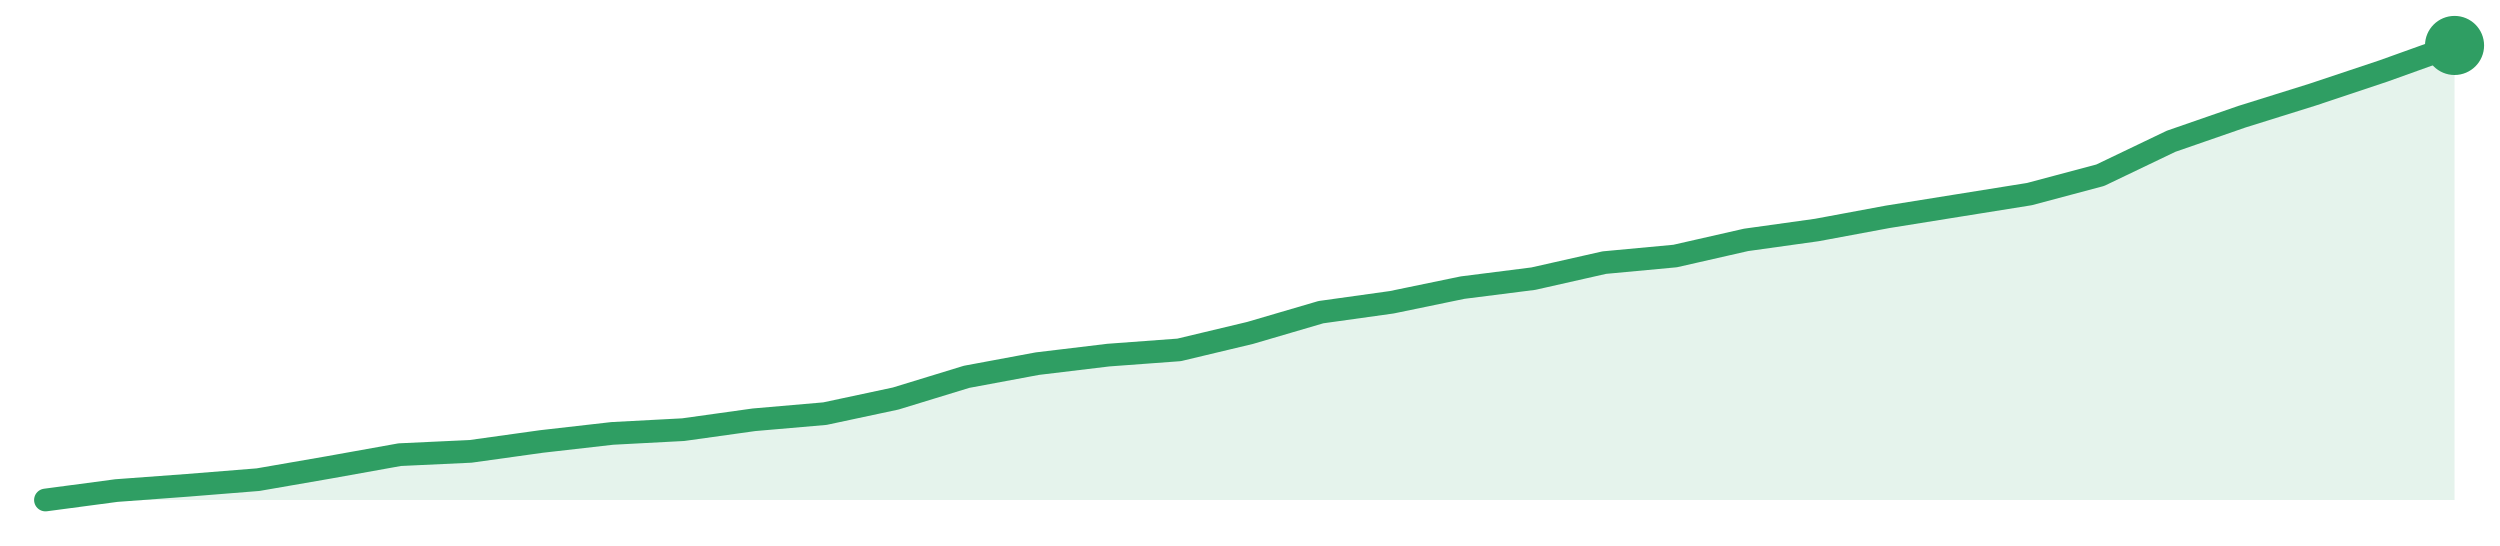
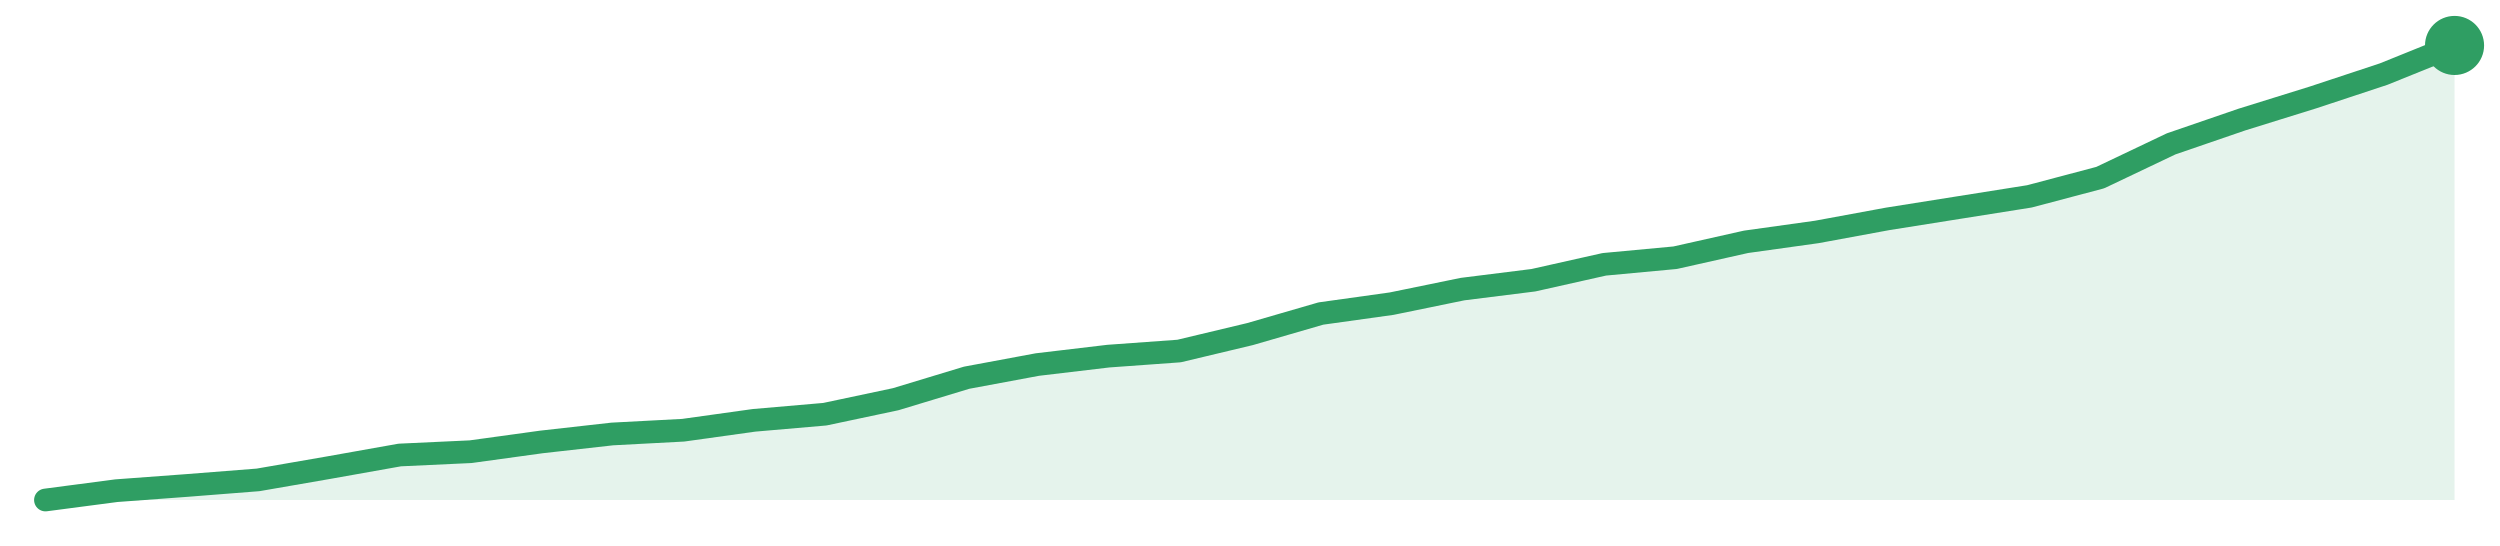
<svg xmlns="http://www.w3.org/2000/svg" width="220" height="48" viewBox="0 0 220 48" role="img" aria-label="trend">
-   <path d="M4.0,44.0 L4.0,44.0 L10.24,43.17 L16.47,42.71 L22.71,42.21 L28.94,41.13 L35.18,40.01 L41.41,39.72 L47.65,38.85 L53.88,38.14 L60.12,37.81 L66.35,36.94 L72.59,36.4 L78.82,35.07 L85.06,33.16 L91.29,32.0 L97.53,31.25 L103.76,30.79 L110.0,29.3 L116.24,27.47 L122.47,26.6 L128.71,25.31 L134.94,24.52 L141.18,23.11 L147.41,22.53 L153.65,21.11 L159.88,20.24 L166.12,19.08 L172.35,18.08 L178.59,17.08 L184.82,15.42 L191.06,12.43 L197.29,10.27 L203.53,8.32 L209.76,6.24 L216.0,4.0 L216.0,44.0 Z" fill="#2f9e631f" />
-   <path d="M4.0,44.0 L10.24,43.17 L16.47,42.71 L22.71,42.21 L28.94,41.13 L35.18,40.01 L41.41,39.72 L47.65,38.85 L53.88,38.14 L60.12,37.81 L66.35,36.94 L72.59,36.4 L78.82,35.07 L85.06,33.16 L91.29,32.0 L97.53,31.25 L103.76,30.79 L110.0,29.3 L116.24,27.47 L122.47,26.6 L128.71,25.31 L134.94,24.52 L141.18,23.11 L147.41,22.53 L153.65,21.11 L159.88,20.24 L166.12,19.08 L172.35,18.08 L178.59,17.08 L184.82,15.42 L191.06,12.43 L197.29,10.27 L203.53,8.32 L209.76,6.24 L216.0,4.0" fill="none" stroke="#2f9e63" stroke-width="2" stroke-linejoin="round" stroke-linecap="round" />
+   <path d="M4.0,44.0 L4.0,44.0 L10.24,43.18 L16.47,42.72 L22.71,42.23 L28.94,41.15 L35.18,40.04 L41.41,39.75 L47.65,38.89 L53.88,38.19 L60.12,37.86 L66.35,36.99 L72.59,36.45 L78.82,35.13 L85.06,33.24 L91.29,32.08 L97.53,31.34 L103.76,30.89 L110.0,29.4 L116.24,27.59 L122.47,26.72 L128.71,25.44 L134.94,24.66 L141.18,23.26 L147.41,22.68 L153.65,21.28 L159.88,20.41 L166.12,19.26 L172.35,18.27 L178.59,17.28 L184.82,15.63 L191.06,12.66 L197.29,10.52 L203.53,8.58 L209.76,6.52 L216.0,4.0 L216.0,44.0 Z" fill="#2f9e631f" />
+   <path d="M4.0,44.0 L10.24,43.18 L16.47,42.72 L22.71,42.23 L28.94,41.15 L35.18,40.04 L41.41,39.75 L47.65,38.89 L53.88,38.19 L60.12,37.86 L66.35,36.99 L72.59,36.45 L78.82,35.13 L85.06,33.24 L91.29,32.08 L97.53,31.34 L103.76,30.89 L110.0,29.4 L116.24,27.59 L122.47,26.72 L128.71,25.44 L134.94,24.66 L141.18,23.26 L147.41,22.68 L153.65,21.28 L159.88,20.41 L166.12,19.26 L172.35,18.27 L178.59,17.28 L184.82,15.63 L191.06,12.66 L197.29,10.52 L203.53,8.58 L209.76,6.52 L216.0,4.0" fill="none" stroke="#2f9e63" stroke-width="2" stroke-linejoin="round" stroke-linecap="round" />
  <circle cx="216.0" cy="4.0" r="2.6" fill="#2f9e63" />
</svg>
